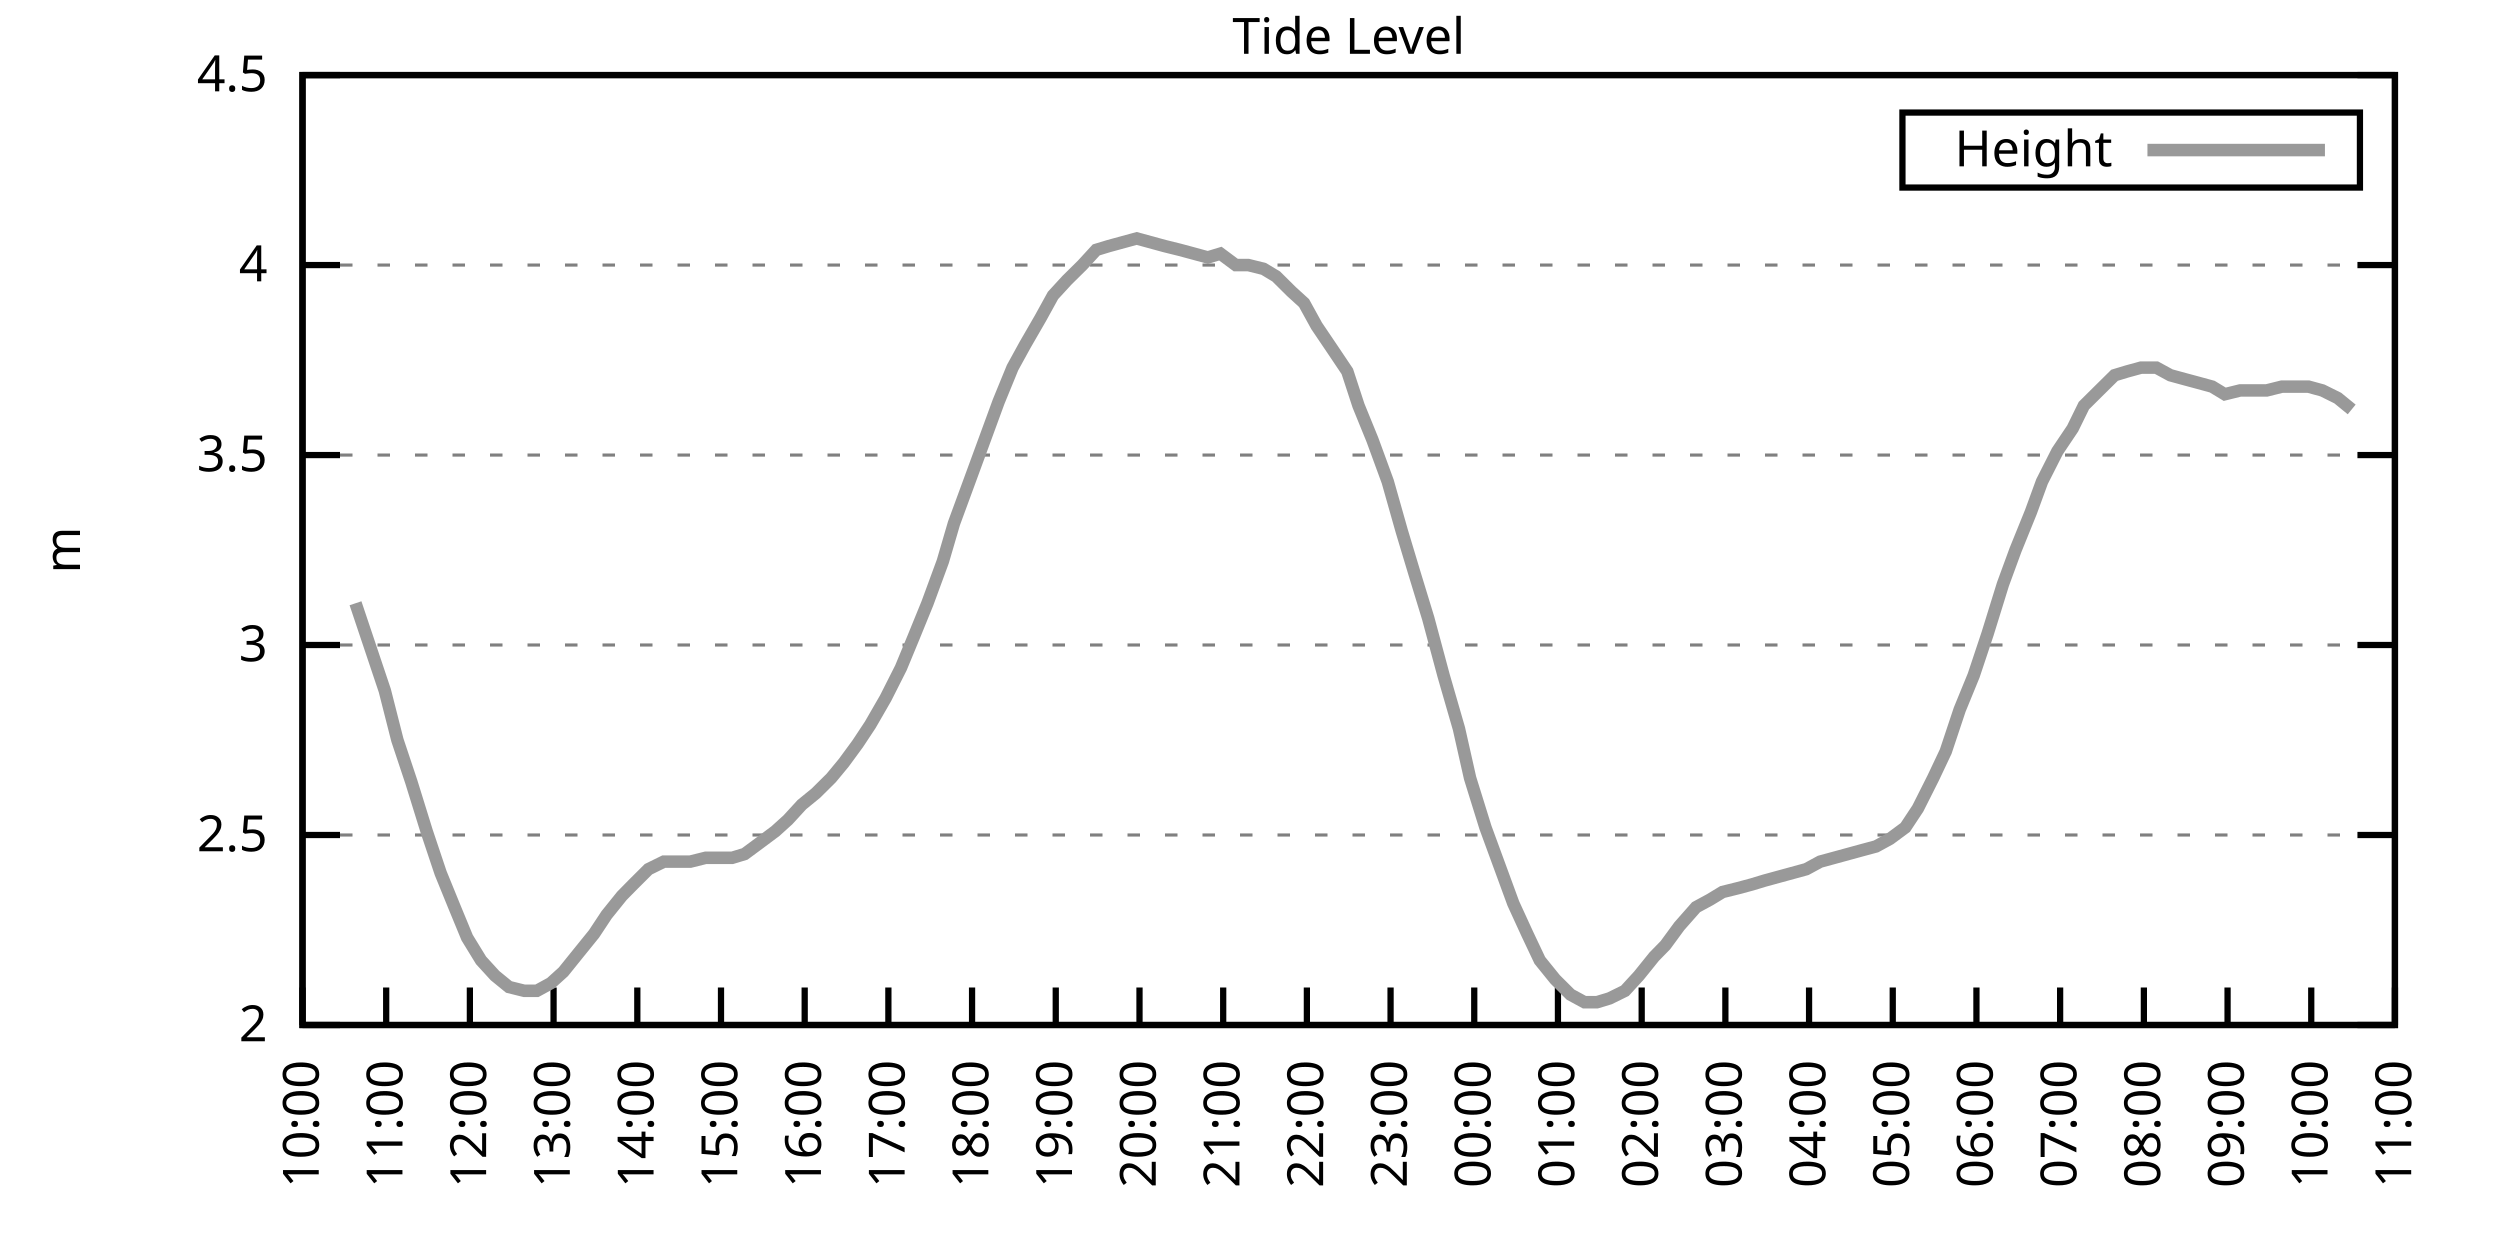
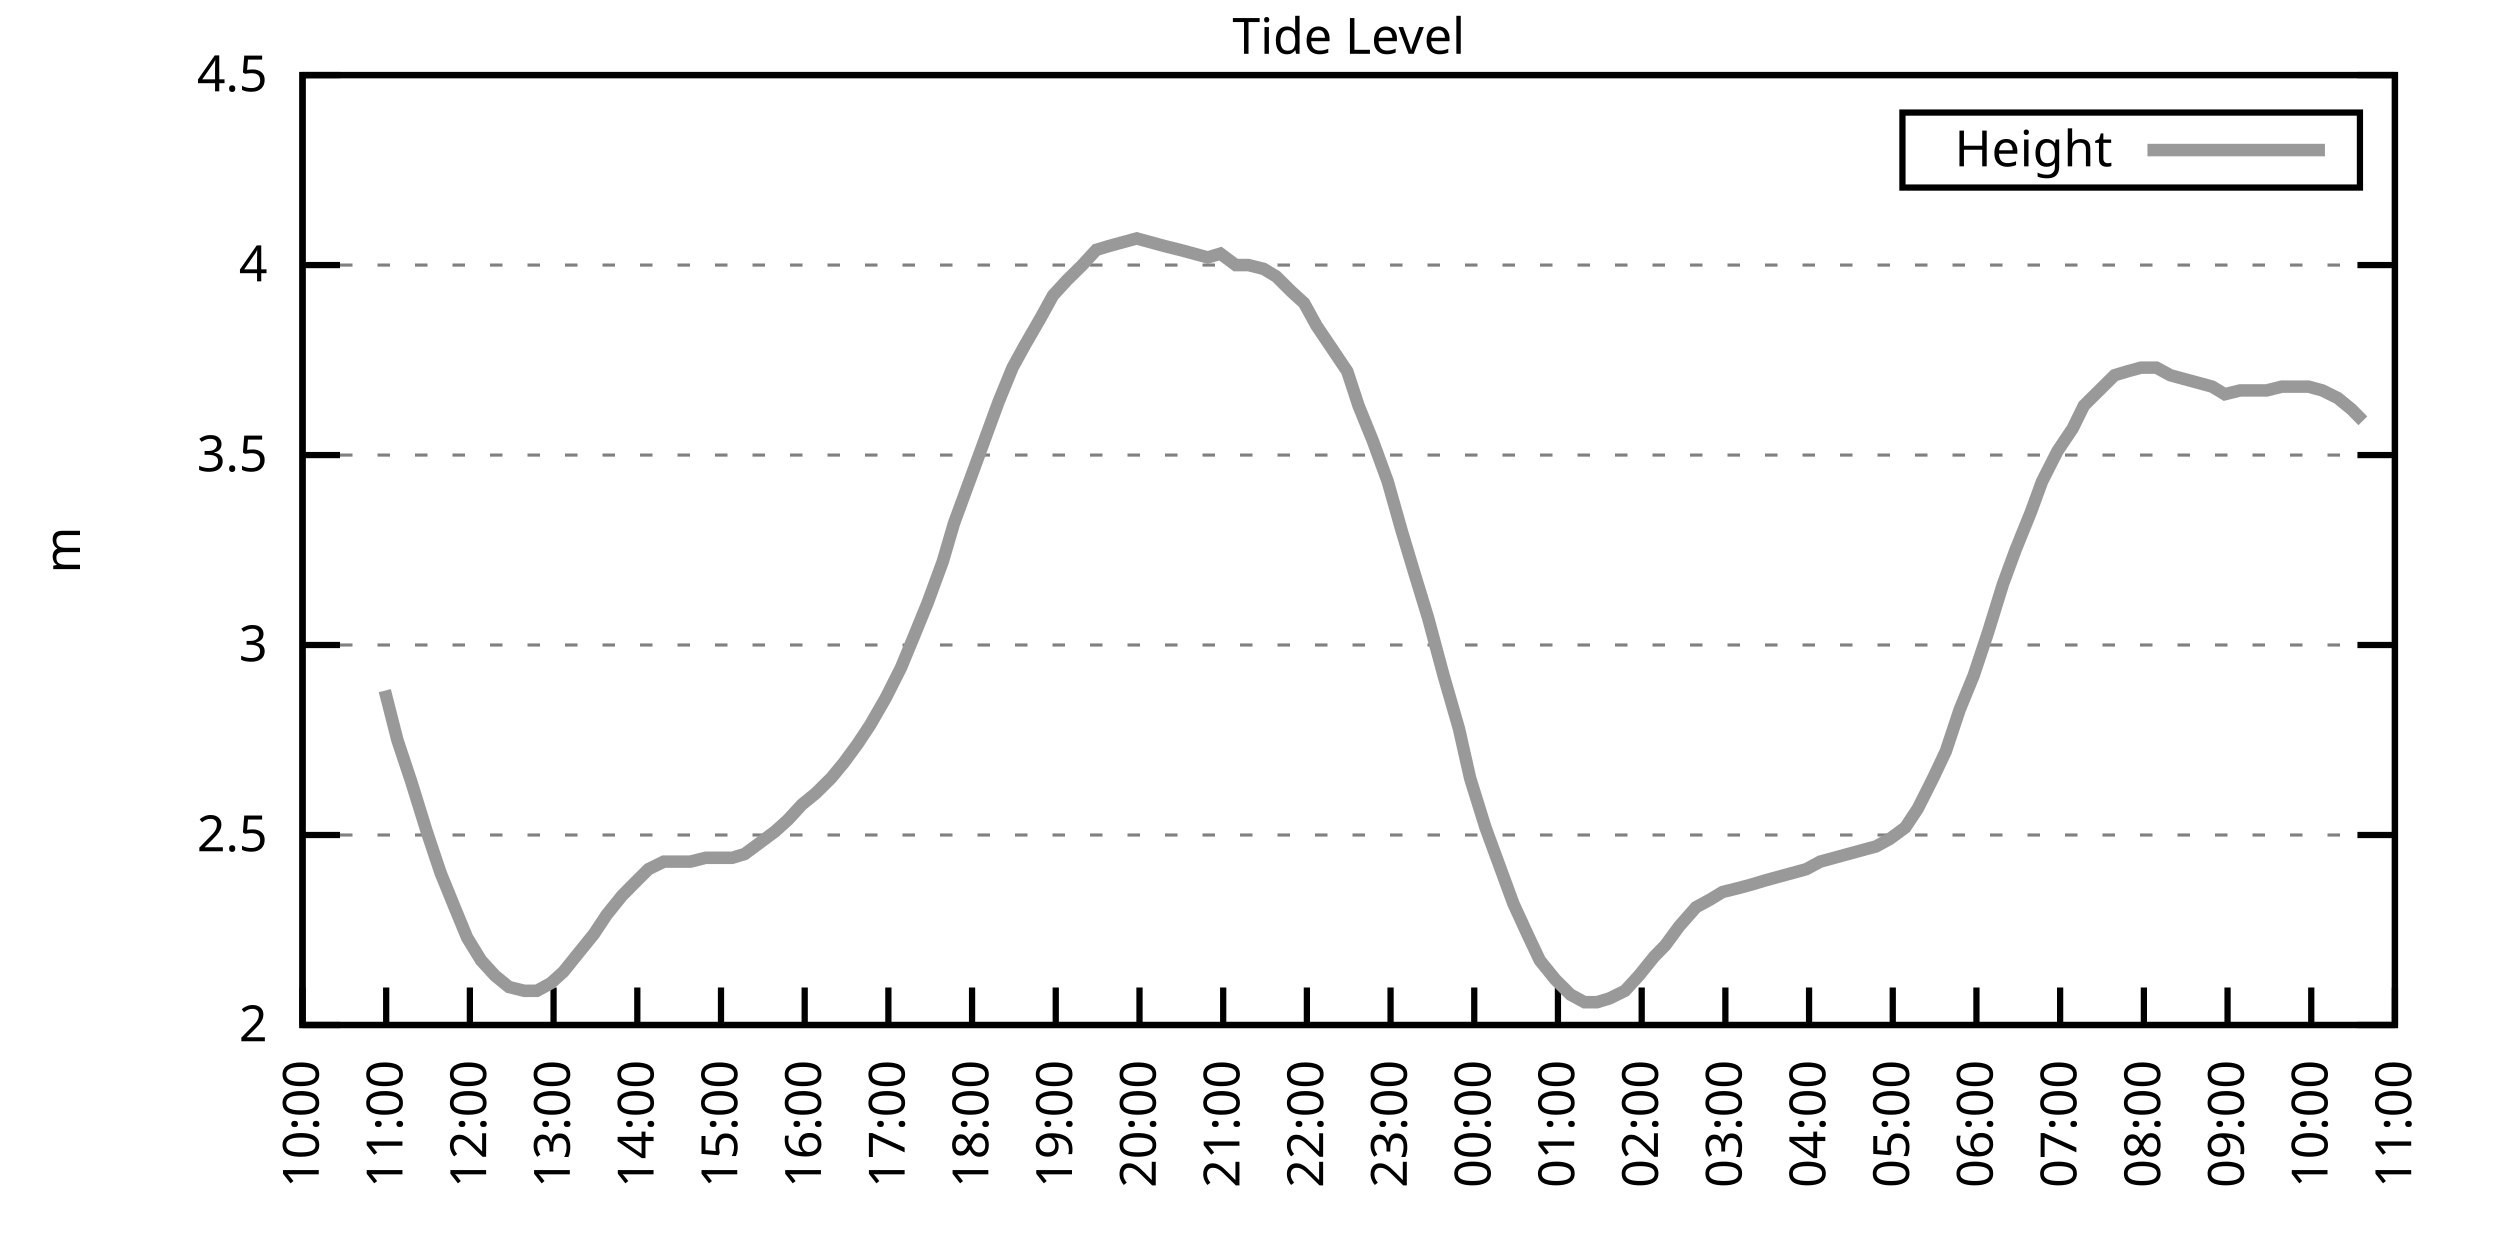
<svg xmlns="http://www.w3.org/2000/svg" xmlns:xlink="http://www.w3.org/1999/xlink" width="400" height="200" viewBox="0 0 400 200">
  <g id="gnuplot_canvas">
    <rect x="0" y="0" width="400" height="200" fill="none" />
    <defs>
      <circle id="gpDot" r="0.5" stroke-width="0.5" stroke="currentColor" />
      <path id="gpPt0" stroke-width="0.333" stroke="currentColor" d="M-1,0 h2 M0,-1 v2" />
      <path id="gpPt1" stroke-width="0.333" stroke="currentColor" d="M-1,-1 L1,1 M1,-1 L-1,1" />
      <path id="gpPt2" stroke-width="0.333" stroke="currentColor" d="M-1,0 L1,0 M0,-1 L0,1 M-1,-1 L1,1 M-1,1 L1,-1" />
      <rect id="gpPt3" stroke-width="0.333" stroke="currentColor" x="-1" y="-1" width="2" height="2" />
      <rect id="gpPt4" stroke-width="0.333" stroke="currentColor" fill="currentColor" x="-1" y="-1" width="2" height="2" />
      <circle id="gpPt5" stroke-width="0.333" stroke="currentColor" cx="0" cy="0" r="1" />
      <use xlink:href="#gpPt5" id="gpPt6" fill="currentColor" stroke="none" />
      <path id="gpPt7" stroke-width="0.333" stroke="currentColor" d="M0,-1.33 L-1.33,0.67 L1.33,0.67 z" />
      <use xlink:href="#gpPt7" id="gpPt8" fill="currentColor" stroke="none" />
      <use xlink:href="#gpPt7" id="gpPt9" stroke="currentColor" transform="rotate(180)" />
      <use xlink:href="#gpPt9" id="gpPt10" fill="currentColor" stroke="none" />
      <use xlink:href="#gpPt3" id="gpPt11" stroke="currentColor" transform="rotate(45)" />
      <use xlink:href="#gpPt11" id="gpPt12" fill="currentColor" stroke="none" />
      <path id="gpPt13" stroke-width="0.333" stroke="currentColor" d="M0,1.330 L1.265,0.411 L0.782,-1.067 L-0.782,-1.076 L-1.265,0.411 z" />
      <use xlink:href="#gpPt13" id="gpPt14" fill="currentColor" stroke="none" />
      <filter id="textbox" filterUnits="objectBoundingBox" x="0" y="0" height="1" width="1">
        <feFlood flood-color="white" flood-opacity="1" result="bgnd" />
        <feComposite in="SourceGraphic" in2="bgnd" operator="atop" />
      </filter>
      <filter id="greybox" filterUnits="objectBoundingBox" x="0" y="0" height="1" width="1">
        <feFlood flood-color="lightgrey" flood-opacity="1" result="grey" />
        <feComposite in="SourceGraphic" in2="grey" operator="atop" />
      </filter>
    </defs>
    <g fill="none" color="white" stroke="currentColor" stroke-width="1.00" stroke-linecap="butt" stroke-linejoin="miter">
</g>
    <g fill="none" color="black" stroke="currentColor" stroke-width="1.00" stroke-linecap="butt" stroke-linejoin="miter">
      <g stroke="none" shape-rendering="crispEdges">
        <polygon fill="rgb(255, 255, 255)" points="48.40,164.00 383.18,164.00 383.18,12.02 48.40,12.02 " />
      </g>
    </g>
    <g fill="none" color="black" stroke="currentColor" stroke-width="1.00" stroke-linecap="butt" stroke-linejoin="miter">
</g>
    <g fill="none" color="black" stroke="black" stroke-width="0.50" stroke-linecap="butt" stroke-linejoin="miter">
</g>
    <g fill="none" color="gray" stroke="currentColor" stroke-width="0.50" stroke-linecap="butt" stroke-linejoin="miter">
      <path stroke="gray" stroke-dasharray="2,4" class="gridline" d="M48.40,164.00 L383.19,164.00  " />
    </g>
    <g fill="none" color="gray" stroke="gray" stroke-width="1.00" stroke-linecap="butt" stroke-linejoin="miter">
</g>
    <g fill="none" color="black" stroke="currentColor" stroke-width="1.00" stroke-linecap="butt" stroke-linejoin="miter">
      <path stroke="black" d="M48.40,164.00 L54.40,164.00 M383.19,164.00 L377.19,164.00  " />
      <g transform="translate(42.80,166.60)" stroke="none" fill="black" font-family="Sans" font-size="8.00" text-anchor="end">
        <text>
          <tspan font-family="Sans"> 2</tspan>
        </text>
      </g>
    </g>
    <g fill="none" color="black" stroke="currentColor" stroke-width="1.00" stroke-linecap="butt" stroke-linejoin="miter">
</g>
    <g fill="none" color="black" stroke="black" stroke-width="0.50" stroke-linecap="butt" stroke-linejoin="miter">
</g>
    <g fill="none" color="gray" stroke="currentColor" stroke-width="0.50" stroke-linecap="butt" stroke-linejoin="miter">
      <path stroke="gray" stroke-dasharray="2,4" class="gridline" d="M48.40,133.60 L383.19,133.60  " />
    </g>
    <g fill="none" color="gray" stroke="gray" stroke-width="1.00" stroke-linecap="butt" stroke-linejoin="miter">
</g>
    <g fill="none" color="black" stroke="currentColor" stroke-width="1.00" stroke-linecap="butt" stroke-linejoin="miter">
      <path stroke="black" d="M48.40,133.60 L54.40,133.60 M383.19,133.60 L377.19,133.60  " />
      <g transform="translate(42.80,136.20)" stroke="none" fill="black" font-family="Sans" font-size="8.00" text-anchor="end">
        <text>
          <tspan font-family="Sans"> 2.5</tspan>
        </text>
      </g>
    </g>
    <g fill="none" color="black" stroke="currentColor" stroke-width="1.00" stroke-linecap="butt" stroke-linejoin="miter">
</g>
    <g fill="none" color="black" stroke="black" stroke-width="0.50" stroke-linecap="butt" stroke-linejoin="miter">
</g>
    <g fill="none" color="gray" stroke="currentColor" stroke-width="0.50" stroke-linecap="butt" stroke-linejoin="miter">
      <path stroke="gray" stroke-dasharray="2,4" class="gridline" d="M48.40,103.20 L383.19,103.20  " />
    </g>
    <g fill="none" color="gray" stroke="gray" stroke-width="1.00" stroke-linecap="butt" stroke-linejoin="miter">
</g>
    <g fill="none" color="black" stroke="currentColor" stroke-width="1.00" stroke-linecap="butt" stroke-linejoin="miter">
      <path stroke="black" d="M48.40,103.20 L54.40,103.20 M383.19,103.20 L377.19,103.20  " />
      <g transform="translate(42.80,105.80)" stroke="none" fill="black" font-family="Sans" font-size="8.00" text-anchor="end">
        <text>
          <tspan font-family="Sans"> 3</tspan>
        </text>
      </g>
    </g>
    <g fill="none" color="black" stroke="currentColor" stroke-width="1.00" stroke-linecap="butt" stroke-linejoin="miter">
</g>
    <g fill="none" color="black" stroke="black" stroke-width="0.50" stroke-linecap="butt" stroke-linejoin="miter">
</g>
    <g fill="none" color="gray" stroke="currentColor" stroke-width="0.50" stroke-linecap="butt" stroke-linejoin="miter">
      <path stroke="gray" stroke-dasharray="2,4" class="gridline" d="M48.40,72.81 L383.19,72.81  " />
    </g>
    <g fill="none" color="gray" stroke="gray" stroke-width="1.00" stroke-linecap="butt" stroke-linejoin="miter">
</g>
    <g fill="none" color="black" stroke="currentColor" stroke-width="1.00" stroke-linecap="butt" stroke-linejoin="miter">
      <path stroke="black" d="M48.40,72.81 L54.40,72.81 M383.19,72.81 L377.19,72.81  " />
      <g transform="translate(42.80,75.41)" stroke="none" fill="black" font-family="Sans" font-size="8.00" text-anchor="end">
        <text>
          <tspan font-family="Sans"> 3.5</tspan>
        </text>
      </g>
    </g>
    <g fill="none" color="black" stroke="currentColor" stroke-width="1.00" stroke-linecap="butt" stroke-linejoin="miter">
</g>
    <g fill="none" color="black" stroke="black" stroke-width="0.50" stroke-linecap="butt" stroke-linejoin="miter">
</g>
    <g fill="none" color="gray" stroke="currentColor" stroke-width="0.50" stroke-linecap="butt" stroke-linejoin="miter">
      <path stroke="gray" stroke-dasharray="2,4" class="gridline" d="M48.40,42.41 L383.19,42.41  " />
    </g>
    <g fill="none" color="gray" stroke="gray" stroke-width="1.00" stroke-linecap="butt" stroke-linejoin="miter">
</g>
    <g fill="none" color="black" stroke="currentColor" stroke-width="1.00" stroke-linecap="butt" stroke-linejoin="miter">
      <path stroke="black" d="M48.40,42.41 L54.40,42.41 M383.19,42.41 L377.19,42.41  " />
      <g transform="translate(42.80,45.01)" stroke="none" fill="black" font-family="Sans" font-size="8.00" text-anchor="end">
        <text>
          <tspan font-family="Sans"> 4</tspan>
        </text>
      </g>
    </g>
    <g fill="none" color="black" stroke="currentColor" stroke-width="1.00" stroke-linecap="butt" stroke-linejoin="miter">
</g>
    <g fill="none" color="black" stroke="black" stroke-width="0.50" stroke-linecap="butt" stroke-linejoin="miter">
</g>
    <g fill="none" color="gray" stroke="currentColor" stroke-width="0.50" stroke-linecap="butt" stroke-linejoin="miter">
      <path stroke="gray" stroke-dasharray="2,4" class="gridline" d="M48.40,12.01 L383.19,12.01  " />
    </g>
    <g fill="none" color="gray" stroke="gray" stroke-width="1.00" stroke-linecap="butt" stroke-linejoin="miter">
</g>
    <g fill="none" color="black" stroke="currentColor" stroke-width="1.00" stroke-linecap="butt" stroke-linejoin="miter">
      <path stroke="black" d="M48.40,12.01 L54.40,12.01 M383.19,12.01 L377.19,12.01  " />
      <g transform="translate(42.80,14.61)" stroke="none" fill="black" font-family="Sans" font-size="8.00" text-anchor="end">
        <text>
          <tspan font-family="Sans"> 4.5</tspan>
        </text>
      </g>
    </g>
    <g fill="none" color="black" stroke="currentColor" stroke-width="1.00" stroke-linecap="butt" stroke-linejoin="miter">
      <path stroke="black" d="M48.40,164.00 L48.40,158.00  " />
      <g transform="translate(51.00,169.60) rotate(270.00)" stroke="none" fill="black" font-family="Sans" font-size="8.00" text-anchor="end">
        <text>
          <tspan font-family="Sans">10:00</tspan>
        </text>
      </g>
    </g>
    <g fill="none" color="black" stroke="currentColor" stroke-width="1.00" stroke-linecap="butt" stroke-linejoin="miter">
      <path stroke="black" d="M61.79,164.00 L61.79,158.00  " />
      <g transform="translate(64.39,169.60) rotate(270.00)" stroke="none" fill="black" font-family="Sans" font-size="8.00" text-anchor="end">
        <text>
          <tspan font-family="Sans">11:00</tspan>
        </text>
      </g>
    </g>
    <g fill="none" color="black" stroke="currentColor" stroke-width="1.00" stroke-linecap="butt" stroke-linejoin="miter">
      <path stroke="black" d="M75.18,164.00 L75.18,158.00  " />
      <g transform="translate(77.78,169.60) rotate(270.00)" stroke="none" fill="black" font-family="Sans" font-size="8.00" text-anchor="end">
        <text>
          <tspan font-family="Sans">12:00</tspan>
        </text>
      </g>
    </g>
    <g fill="none" color="black" stroke="currentColor" stroke-width="1.00" stroke-linecap="butt" stroke-linejoin="miter">
      <path stroke="black" d="M88.57,164.00 L88.57,158.00  " />
      <g transform="translate(91.17,169.60) rotate(270.00)" stroke="none" fill="black" font-family="Sans" font-size="8.00" text-anchor="end">
        <text>
          <tspan font-family="Sans">13:00</tspan>
        </text>
      </g>
    </g>
    <g fill="none" color="black" stroke="currentColor" stroke-width="1.00" stroke-linecap="butt" stroke-linejoin="miter">
      <path stroke="black" d="M101.97,164.00 L101.97,158.00  " />
      <g transform="translate(104.57,169.60) rotate(270.00)" stroke="none" fill="black" font-family="Sans" font-size="8.00" text-anchor="end">
        <text>
          <tspan font-family="Sans">14:00</tspan>
        </text>
      </g>
    </g>
    <g fill="none" color="black" stroke="currentColor" stroke-width="1.00" stroke-linecap="butt" stroke-linejoin="miter">
      <path stroke="black" d="M115.36,164.00 L115.36,158.00  " />
      <g transform="translate(117.96,169.60) rotate(270.00)" stroke="none" fill="black" font-family="Sans" font-size="8.00" text-anchor="end">
        <text>
          <tspan font-family="Sans">15:00</tspan>
        </text>
      </g>
    </g>
    <g fill="none" color="black" stroke="currentColor" stroke-width="1.00" stroke-linecap="butt" stroke-linejoin="miter">
      <path stroke="black" d="M128.75,164.00 L128.75,158.00  " />
      <g transform="translate(131.35,169.60) rotate(270.00)" stroke="none" fill="black" font-family="Sans" font-size="8.00" text-anchor="end">
        <text>
          <tspan font-family="Sans">16:00</tspan>
        </text>
      </g>
    </g>
    <g fill="none" color="black" stroke="currentColor" stroke-width="1.00" stroke-linecap="butt" stroke-linejoin="miter">
      <path stroke="black" d="M142.14,164.00 L142.14,158.00  " />
      <g transform="translate(144.74,169.60) rotate(270.00)" stroke="none" fill="black" font-family="Sans" font-size="8.00" text-anchor="end">
        <text>
          <tspan font-family="Sans">17:00</tspan>
        </text>
      </g>
    </g>
    <g fill="none" color="black" stroke="currentColor" stroke-width="1.00" stroke-linecap="butt" stroke-linejoin="miter">
      <path stroke="black" d="M155.53,164.00 L155.53,158.00  " />
      <g transform="translate(158.13,169.60) rotate(270.00)" stroke="none" fill="black" font-family="Sans" font-size="8.00" text-anchor="end">
        <text>
          <tspan font-family="Sans">18:00</tspan>
        </text>
      </g>
    </g>
    <g fill="none" color="black" stroke="currentColor" stroke-width="1.00" stroke-linecap="butt" stroke-linejoin="miter">
      <path stroke="black" d="M168.92,164.00 L168.92,158.00  " />
      <g transform="translate(171.52,169.60) rotate(270.00)" stroke="none" fill="black" font-family="Sans" font-size="8.00" text-anchor="end">
        <text>
          <tspan font-family="Sans">19:00</tspan>
        </text>
      </g>
    </g>
    <g fill="none" color="black" stroke="currentColor" stroke-width="1.00" stroke-linecap="butt" stroke-linejoin="miter">
      <path stroke="black" d="M182.32,164.00 L182.32,158.00  " />
      <g transform="translate(184.92,169.60) rotate(270.00)" stroke="none" fill="black" font-family="Sans" font-size="8.00" text-anchor="end">
        <text>
          <tspan font-family="Sans">20:00</tspan>
        </text>
      </g>
    </g>
    <g fill="none" color="black" stroke="currentColor" stroke-width="1.00" stroke-linecap="butt" stroke-linejoin="miter">
      <path stroke="black" d="M195.71,164.00 L195.71,158.00  " />
      <g transform="translate(198.31,169.60) rotate(270.00)" stroke="none" fill="black" font-family="Sans" font-size="8.00" text-anchor="end">
        <text>
          <tspan font-family="Sans">21:00</tspan>
        </text>
      </g>
    </g>
    <g fill="none" color="black" stroke="currentColor" stroke-width="1.00" stroke-linecap="butt" stroke-linejoin="miter">
      <path stroke="black" d="M209.10,164.00 L209.10,158.00  " />
      <g transform="translate(211.70,169.60) rotate(270.00)" stroke="none" fill="black" font-family="Sans" font-size="8.00" text-anchor="end">
        <text>
          <tspan font-family="Sans">22:00</tspan>
        </text>
      </g>
    </g>
    <g fill="none" color="black" stroke="currentColor" stroke-width="1.00" stroke-linecap="butt" stroke-linejoin="miter">
      <path stroke="black" d="M222.49,164.00 L222.49,158.00  " />
      <g transform="translate(225.09,169.60) rotate(270.00)" stroke="none" fill="black" font-family="Sans" font-size="8.00" text-anchor="end">
        <text>
          <tspan font-family="Sans">23:00</tspan>
        </text>
      </g>
    </g>
    <g fill="none" color="black" stroke="currentColor" stroke-width="1.00" stroke-linecap="butt" stroke-linejoin="miter">
      <path stroke="black" d="M235.88,164.00 L235.88,158.00  " />
      <g transform="translate(238.48,169.60) rotate(270.00)" stroke="none" fill="black" font-family="Sans" font-size="8.00" text-anchor="end">
        <text>
          <tspan font-family="Sans">00:00</tspan>
        </text>
      </g>
    </g>
    <g fill="none" color="black" stroke="currentColor" stroke-width="1.00" stroke-linecap="butt" stroke-linejoin="miter">
      <path stroke="black" d="M249.27,164.00 L249.27,158.00  " />
      <g transform="translate(251.87,169.60) rotate(270.00)" stroke="none" fill="black" font-family="Sans" font-size="8.00" text-anchor="end">
        <text>
          <tspan font-family="Sans">01:00</tspan>
        </text>
      </g>
    </g>
    <g fill="none" color="black" stroke="currentColor" stroke-width="1.00" stroke-linecap="butt" stroke-linejoin="miter">
      <path stroke="black" d="M262.67,164.00 L262.67,158.00  " />
      <g transform="translate(265.27,169.60) rotate(270.00)" stroke="none" fill="black" font-family="Sans" font-size="8.00" text-anchor="end">
        <text>
          <tspan font-family="Sans">02:00</tspan>
        </text>
      </g>
    </g>
    <g fill="none" color="black" stroke="currentColor" stroke-width="1.00" stroke-linecap="butt" stroke-linejoin="miter">
      <path stroke="black" d="M276.06,164.00 L276.06,158.00  " />
      <g transform="translate(278.66,169.60) rotate(270.00)" stroke="none" fill="black" font-family="Sans" font-size="8.00" text-anchor="end">
        <text>
          <tspan font-family="Sans">03:00</tspan>
        </text>
      </g>
    </g>
    <g fill="none" color="black" stroke="currentColor" stroke-width="1.00" stroke-linecap="butt" stroke-linejoin="miter">
      <path stroke="black" d="M289.45,164.00 L289.45,158.00  " />
      <g transform="translate(292.05,169.60) rotate(270.00)" stroke="none" fill="black" font-family="Sans" font-size="8.00" text-anchor="end">
        <text>
          <tspan font-family="Sans">04:00</tspan>
        </text>
      </g>
    </g>
    <g fill="none" color="black" stroke="currentColor" stroke-width="1.00" stroke-linecap="butt" stroke-linejoin="miter">
      <path stroke="black" d="M302.84,164.00 L302.84,158.00  " />
      <g transform="translate(305.44,169.60) rotate(270.00)" stroke="none" fill="black" font-family="Sans" font-size="8.00" text-anchor="end">
        <text>
          <tspan font-family="Sans">05:00</tspan>
        </text>
      </g>
    </g>
    <g fill="none" color="black" stroke="currentColor" stroke-width="1.00" stroke-linecap="butt" stroke-linejoin="miter">
      <path stroke="black" d="M316.23,164.00 L316.23,158.00  " />
      <g transform="translate(318.83,169.60) rotate(270.00)" stroke="none" fill="black" font-family="Sans" font-size="8.00" text-anchor="end">
        <text>
          <tspan font-family="Sans">06:00</tspan>
        </text>
      </g>
    </g>
    <g fill="none" color="black" stroke="currentColor" stroke-width="1.00" stroke-linecap="butt" stroke-linejoin="miter">
      <path stroke="black" d="M329.62,164.00 L329.62,158.00  " />
      <g transform="translate(332.22,169.60) rotate(270.00)" stroke="none" fill="black" font-family="Sans" font-size="8.00" text-anchor="end">
        <text>
          <tspan font-family="Sans">07:00</tspan>
        </text>
      </g>
    </g>
    <g fill="none" color="black" stroke="currentColor" stroke-width="1.00" stroke-linecap="butt" stroke-linejoin="miter">
      <path stroke="black" d="M343.02,164.00 L343.02,158.00  " />
      <g transform="translate(345.62,169.60) rotate(270.00)" stroke="none" fill="black" font-family="Sans" font-size="8.00" text-anchor="end">
        <text>
          <tspan font-family="Sans">08:00</tspan>
        </text>
      </g>
    </g>
    <g fill="none" color="black" stroke="currentColor" stroke-width="1.00" stroke-linecap="butt" stroke-linejoin="miter">
      <path stroke="black" d="M356.41,164.00 L356.41,158.00  " />
      <g transform="translate(359.01,169.60) rotate(270.00)" stroke="none" fill="black" font-family="Sans" font-size="8.00" text-anchor="end">
        <text>
          <tspan font-family="Sans">09:00</tspan>
        </text>
      </g>
    </g>
    <g fill="none" color="black" stroke="currentColor" stroke-width="1.00" stroke-linecap="butt" stroke-linejoin="miter">
      <path stroke="black" d="M369.80,164.00 L369.80,158.00  " />
      <g transform="translate(372.40,169.60) rotate(270.00)" stroke="none" fill="black" font-family="Sans" font-size="8.00" text-anchor="end">
        <text>
          <tspan font-family="Sans">10:00</tspan>
        </text>
      </g>
    </g>
    <g fill="none" color="black" stroke="currentColor" stroke-width="1.00" stroke-linecap="butt" stroke-linejoin="miter">
      <path stroke="black" d="M383.19,164.00 L383.19,158.00  " />
      <g transform="translate(385.79,169.60) rotate(270.00)" stroke="none" fill="black" font-family="Sans" font-size="8.00" text-anchor="end">
        <text>
          <tspan font-family="Sans">11:00</tspan>
        </text>
      </g>
    </g>
    <g fill="none" color="black" stroke="currentColor" stroke-width="1.00" stroke-linecap="butt" stroke-linejoin="miter">
</g>
    <g fill="none" color="black" stroke="currentColor" stroke-width="1.00" stroke-linecap="butt" stroke-linejoin="miter">
      <path stroke="black" d="M48.40,12.01 L48.40,164.00 L383.19,164.00 L383.19,12.01 L48.40,12.01 Z  " />
    </g>
    <g fill="none" color="black" stroke="currentColor" stroke-width="1.00" stroke-linecap="butt" stroke-linejoin="miter">
</g>
    <g fill="none" color="black" stroke="currentColor" stroke-width="1.00" stroke-linecap="butt" stroke-linejoin="miter">
      <path stroke="black" d="M304.39,30.01 L304.39,18.01 L377.59,18.01 L377.59,30.01 L304.39,30.01 Z  " />
    </g>
    <g id="Tide_level_plot_1">
      <g fill="none" color="white" stroke="black" stroke-width="2.00" stroke-linecap="butt" stroke-linejoin="miter">
</g>
      <g fill="none" color="black" stroke="currentColor" stroke-width="2.00" stroke-linecap="butt" stroke-linejoin="miter">
        <g transform="translate(337.99,26.61)" stroke="none" fill="black" font-family="Sans" font-size="8.00" text-anchor="end">
          <text>
            <tspan font-family="Sans">Height</tspan>
          </text>
        </g>
      </g>
      <g fill="none" color="black" stroke="currentColor" stroke-width="2.00" stroke-linecap="butt" stroke-linejoin="miter">
-         <path stroke="rgb(153, 153, 153)" d="M343.59,24.01 L371.99,24.01 M56.88,96.52 L61.57,110.50 L63.58,118.40 L65.81,125.09 L68.26,132.99 L70.50,139.68   L72.73,145.15 L74.74,150.02 L76.97,153.66 L79.20,156.10 L81.43,157.92 L83.89,158.53 L85.90,158.53 L88.13,157.31   L90.14,155.49 L92.59,152.45 L95.05,149.41 L97.06,146.37 L99.51,143.33 L101.30,141.51 L103.75,139.07 L106.21,137.86   L108.22,137.86 L110.45,137.86 L112.90,137.25 L115.13,137.25 L117.14,137.25 L119.15,136.64 L121.61,134.82 L124.06,132.99   L126.07,131.17 L128.30,128.74 L130.54,126.91 L132.99,124.48 L135.00,122.05 L137.23,119.01 L139.24,115.97 L141.69,111.72   L144.15,106.85 L146.16,101.99 L148.39,96.52 L150.85,89.83 L152.63,83.75 L155.09,77.06 L157.32,70.98 L159.77,64.29   L162.01,58.82 L164.01,55.18 L166.47,50.92 L168.48,47.27 L170.71,44.84 L173.17,42.41 L175.40,39.98 L177.41,39.37   L179.64,38.76 L181.87,38.15 L184.10,38.76 L186.33,39.37 L188.79,39.98 L191.02,40.58 L193.25,41.19 L195.26,40.58   L197.72,42.41 L199.73,42.41 L202.18,43.02 L204.19,44.23 L206.64,46.66 L208.65,48.49 L210.66,52.14 L213.12,55.78   L215.57,59.43 L217.36,64.90 L219.59,70.37 L222.04,77.06 L224.28,84.97 L226.29,91.65 L228.52,98.95 L230.97,108.07   L233.43,116.58 L235.21,124.48 L237.67,132.39 L240.12,139.07 L242.13,144.55 L244.36,149.41 L246.37,153.66 L248.83,156.70   L251.28,159.14 L253.51,160.35 L255.52,160.35 L257.53,159.74 L259.99,158.53 L262.22,156.10 L264.67,153.06 L266.46,151.23   L268.69,148.19 L271.37,145.15 L273.60,143.94 L275.61,142.72 L278.07,142.11 L280.30,141.51 L282.31,140.90 L284.54,140.29   L286.77,139.68 L289.00,139.07 L291.23,137.86 L293.47,137.25 L295.70,136.64 L297.93,136.03 L300.16,135.43 L302.39,134.21   L304.85,132.39 L306.86,129.35 L309.31,124.48 L311.32,120.23 L313.55,113.54 L315.79,108.07 L318.02,101.38 L320.47,93.48   L322.48,88.00 L324.94,81.93 L326.72,77.06 L329.18,72.20 L331.63,68.55 L333.42,64.90 L335.87,62.47 L338.33,60.04   L340.34,59.43 L342.57,58.82 L345.02,58.82 L347.26,60.04 L349.49,60.65 L351.72,61.25 L353.95,61.86 L355.96,63.08   L358.42,62.47 L360.42,62.47 L362.66,62.47 L365.11,61.86 L367.34,61.86 L369.35,61.86 L371.58,62.47 L374.04,63.69   L376.27,65.51  " />
+         <path stroke="rgb(153, 153, 153)" d="M343.59,24.01 L371.99,24.01 M61.57,110.50 L63.58,118.40 L65.81,125.09 L68.26,132.99 L70.50,139.68 L72.73,145.15   L74.74,150.02 L76.97,153.66 L79.20,156.10 L81.43,157.92 L83.89,158.53 L85.90,158.53 L88.13,157.31 L90.14,155.49   L92.59,152.45 L95.05,149.41 L97.06,146.37 L99.51,143.33 L101.30,141.51 L103.75,139.07 L106.21,137.86 L108.22,137.86   L110.45,137.86 L112.90,137.25 L115.13,137.25 L117.14,137.25 L119.15,136.64 L121.61,134.82 L124.06,132.99 L126.07,131.17   L128.30,128.74 L130.54,126.91 L132.99,124.48 L135.00,122.05 L137.23,119.01 L139.24,115.97 L141.69,111.72 L144.15,106.85   L146.16,101.99 L148.39,96.52 L150.85,89.83 L152.63,83.75 L155.09,77.06 L157.32,70.98 L159.77,64.29 L162.01,58.82   L164.01,55.18 L166.47,50.92 L168.48,47.27 L170.71,44.84 L173.17,42.41 L175.40,39.98 L177.41,39.37 L179.64,38.76   L181.87,38.15 L184.10,38.76 L186.33,39.37 L188.79,39.98 L191.02,40.58 L193.25,41.19 L195.26,40.58 L197.72,42.41   L199.73,42.41 L202.18,43.02 L204.19,44.23 L206.64,46.66 L208.65,48.49 L210.66,52.14 L213.12,55.78 L215.57,59.43   L217.36,64.90 L219.59,70.37 L222.04,77.06 L224.28,84.97 L226.29,91.65 L228.52,98.95 L230.97,108.07 L233.43,116.58   L235.21,124.48 L237.67,132.39 L240.12,139.07 L242.13,144.55 L244.36,149.41 L246.37,153.66 L248.83,156.70 L251.28,159.14   L253.51,160.35 L255.52,160.35 L257.53,159.74 L259.99,158.53 L262.22,156.10 L264.67,153.06 L266.46,151.23 L268.69,148.19   L271.37,145.15 L273.60,143.94 L275.61,142.72 L278.07,142.11 L280.30,141.51 L282.31,140.90 L284.54,140.29 L286.77,139.68   L289.00,139.07 L291.23,137.86 L293.47,137.25 L295.70,136.64 L297.93,136.03 L300.16,135.43 L302.39,134.21 L304.85,132.39   L306.86,129.35 L309.31,124.48 L311.32,120.23 L313.55,113.54 L315.79,108.07 L318.02,101.38 L320.47,93.48 L322.48,88.00   L324.94,81.93 L326.72,77.06 L329.18,72.20 L331.63,68.55 L333.42,64.90 L335.87,62.47 L338.33,60.04 L340.34,59.43   L342.57,58.82 L345.02,58.82 L347.26,60.04 L349.49,60.65 L351.72,61.25 L353.95,61.86 L355.96,63.08 L358.42,62.47   L360.42,62.47 L362.66,62.47 L365.11,61.86 L367.34,61.86 L369.35,61.86 L371.58,62.47 L374.04,63.69 L376.27,65.51   L378.06,67.33  " />
      </g>
    </g>
    <g fill="none" color="black" stroke="currentColor" stroke-width="2.00" stroke-linecap="butt" stroke-linejoin="miter">
</g>
    <g fill="none" color="black" stroke="black" stroke-width="1.00" stroke-linecap="butt" stroke-linejoin="miter">
</g>
    <g fill="none" color="black" stroke="currentColor" stroke-width="1.00" stroke-linecap="butt" stroke-linejoin="miter">
      <path stroke="black" d="M48.40,12.01 L48.40,164.00 L383.19,164.00 L383.19,12.01 L48.40,12.01 Z  " />
      <g transform="translate(12.80,88.01) rotate(270.00)" stroke="none" fill="black" font-family="Sans" font-size="8.00" text-anchor="middle">
        <text>
          <tspan font-family="Sans">m</tspan>
        </text>
      </g>
    </g>
    <g fill="none" color="black" stroke="currentColor" stroke-width="1.00" stroke-linecap="butt" stroke-linejoin="miter">
</g>
    <g fill="none" color="black" stroke="currentColor" stroke-width="1.00" stroke-linecap="butt" stroke-linejoin="miter">
      <g transform="translate(215.79,8.61)" stroke="none" fill="black" font-family="Sans" font-size="8.00" text-anchor="middle">
        <text>
          <tspan font-family="Sans">Tide Level</tspan>
        </text>
      </g>
    </g>
    <g fill="none" color="black" stroke="currentColor" stroke-width="1.00" stroke-linecap="butt" stroke-linejoin="miter">
</g>
  </g>
</svg>
